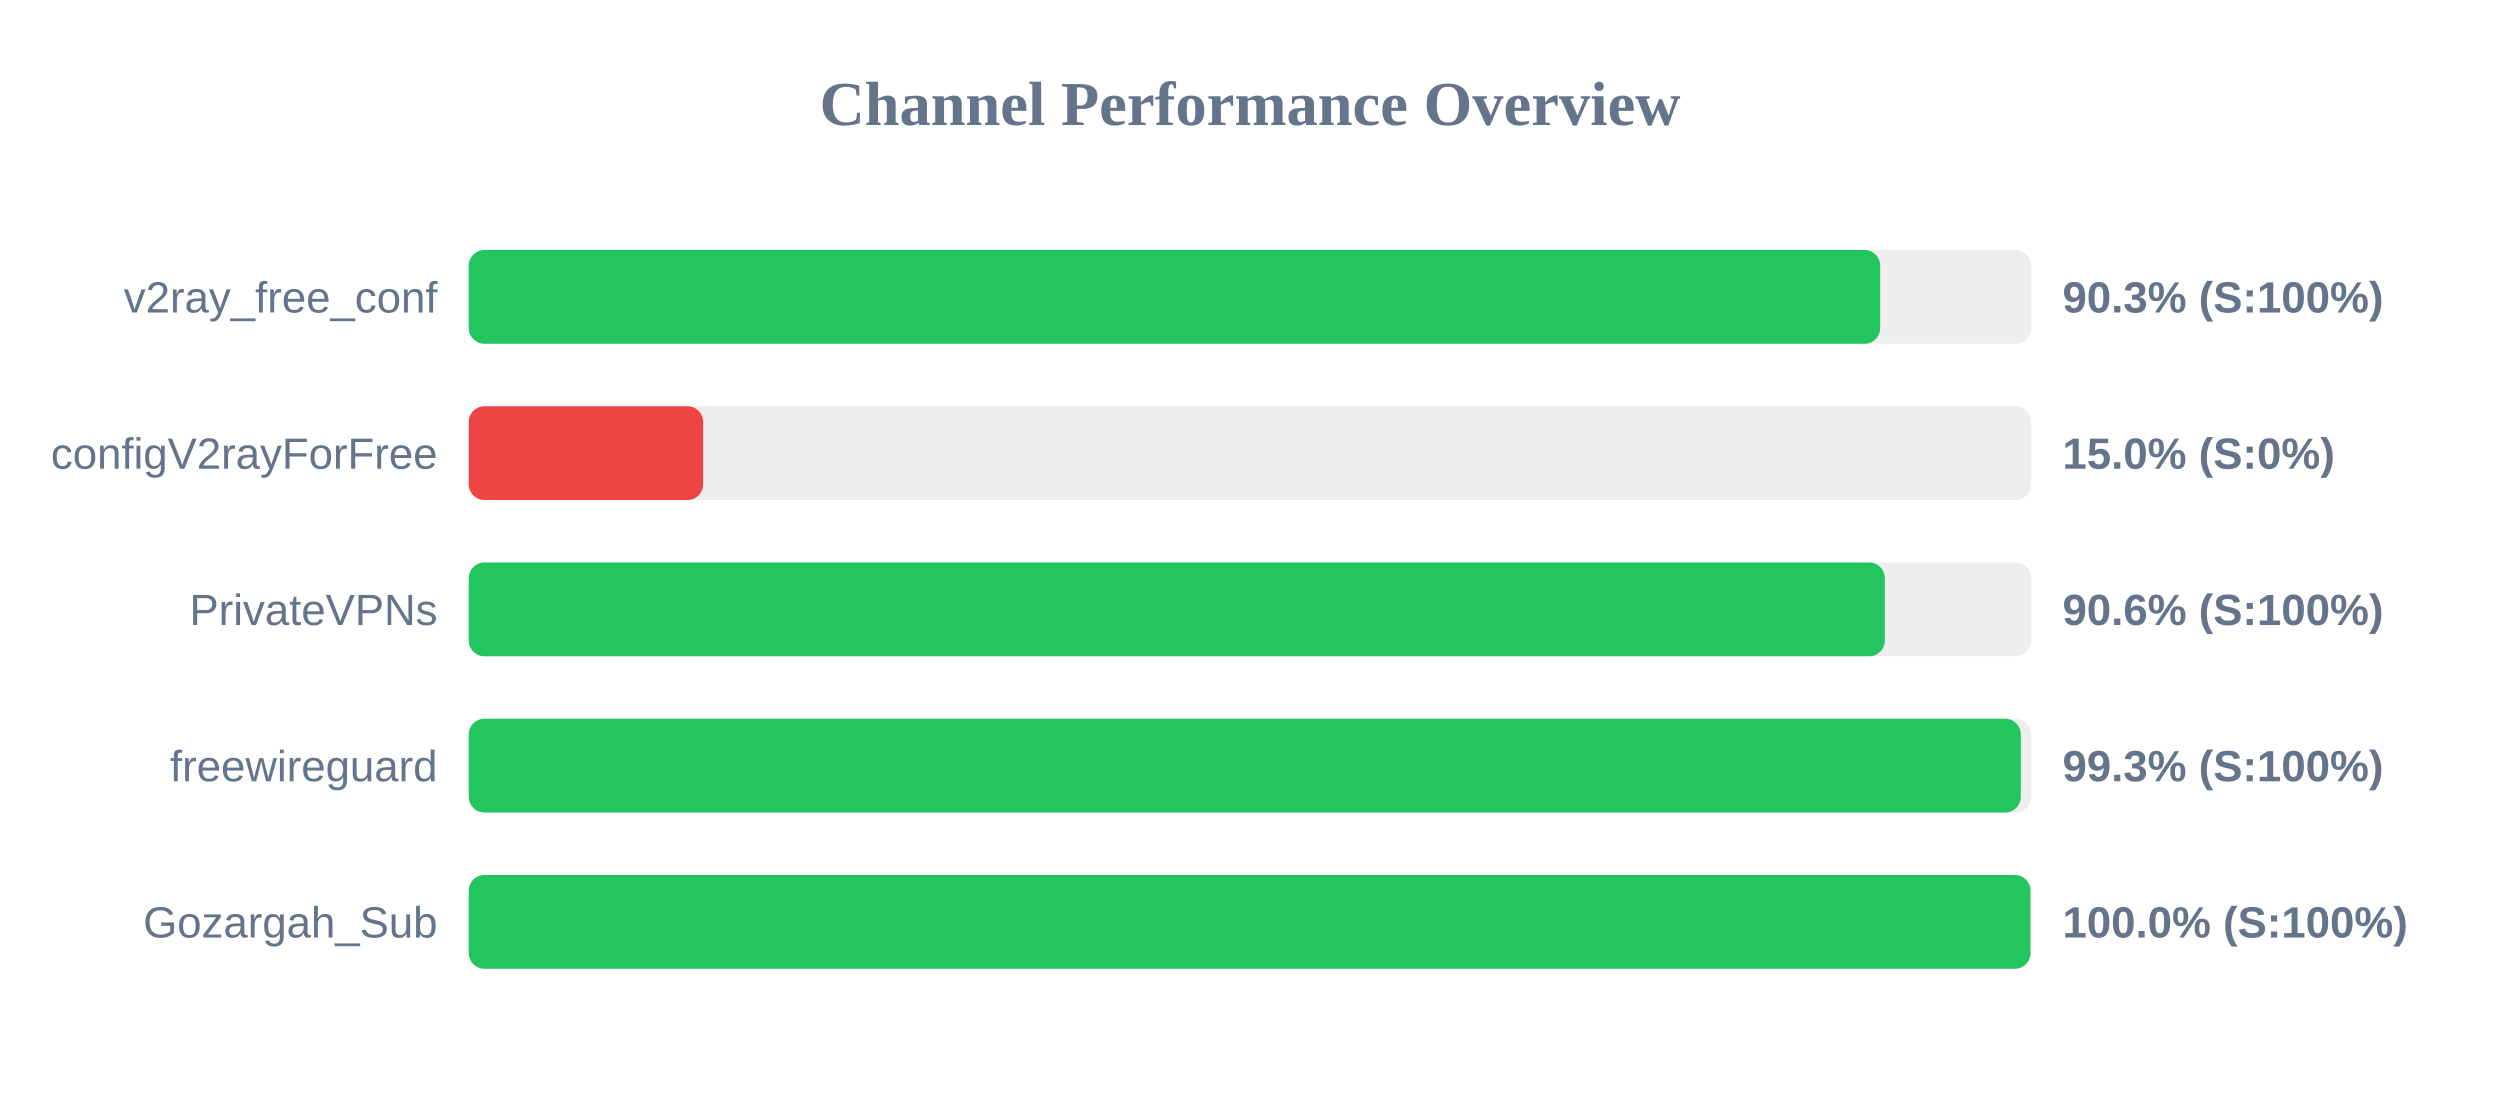
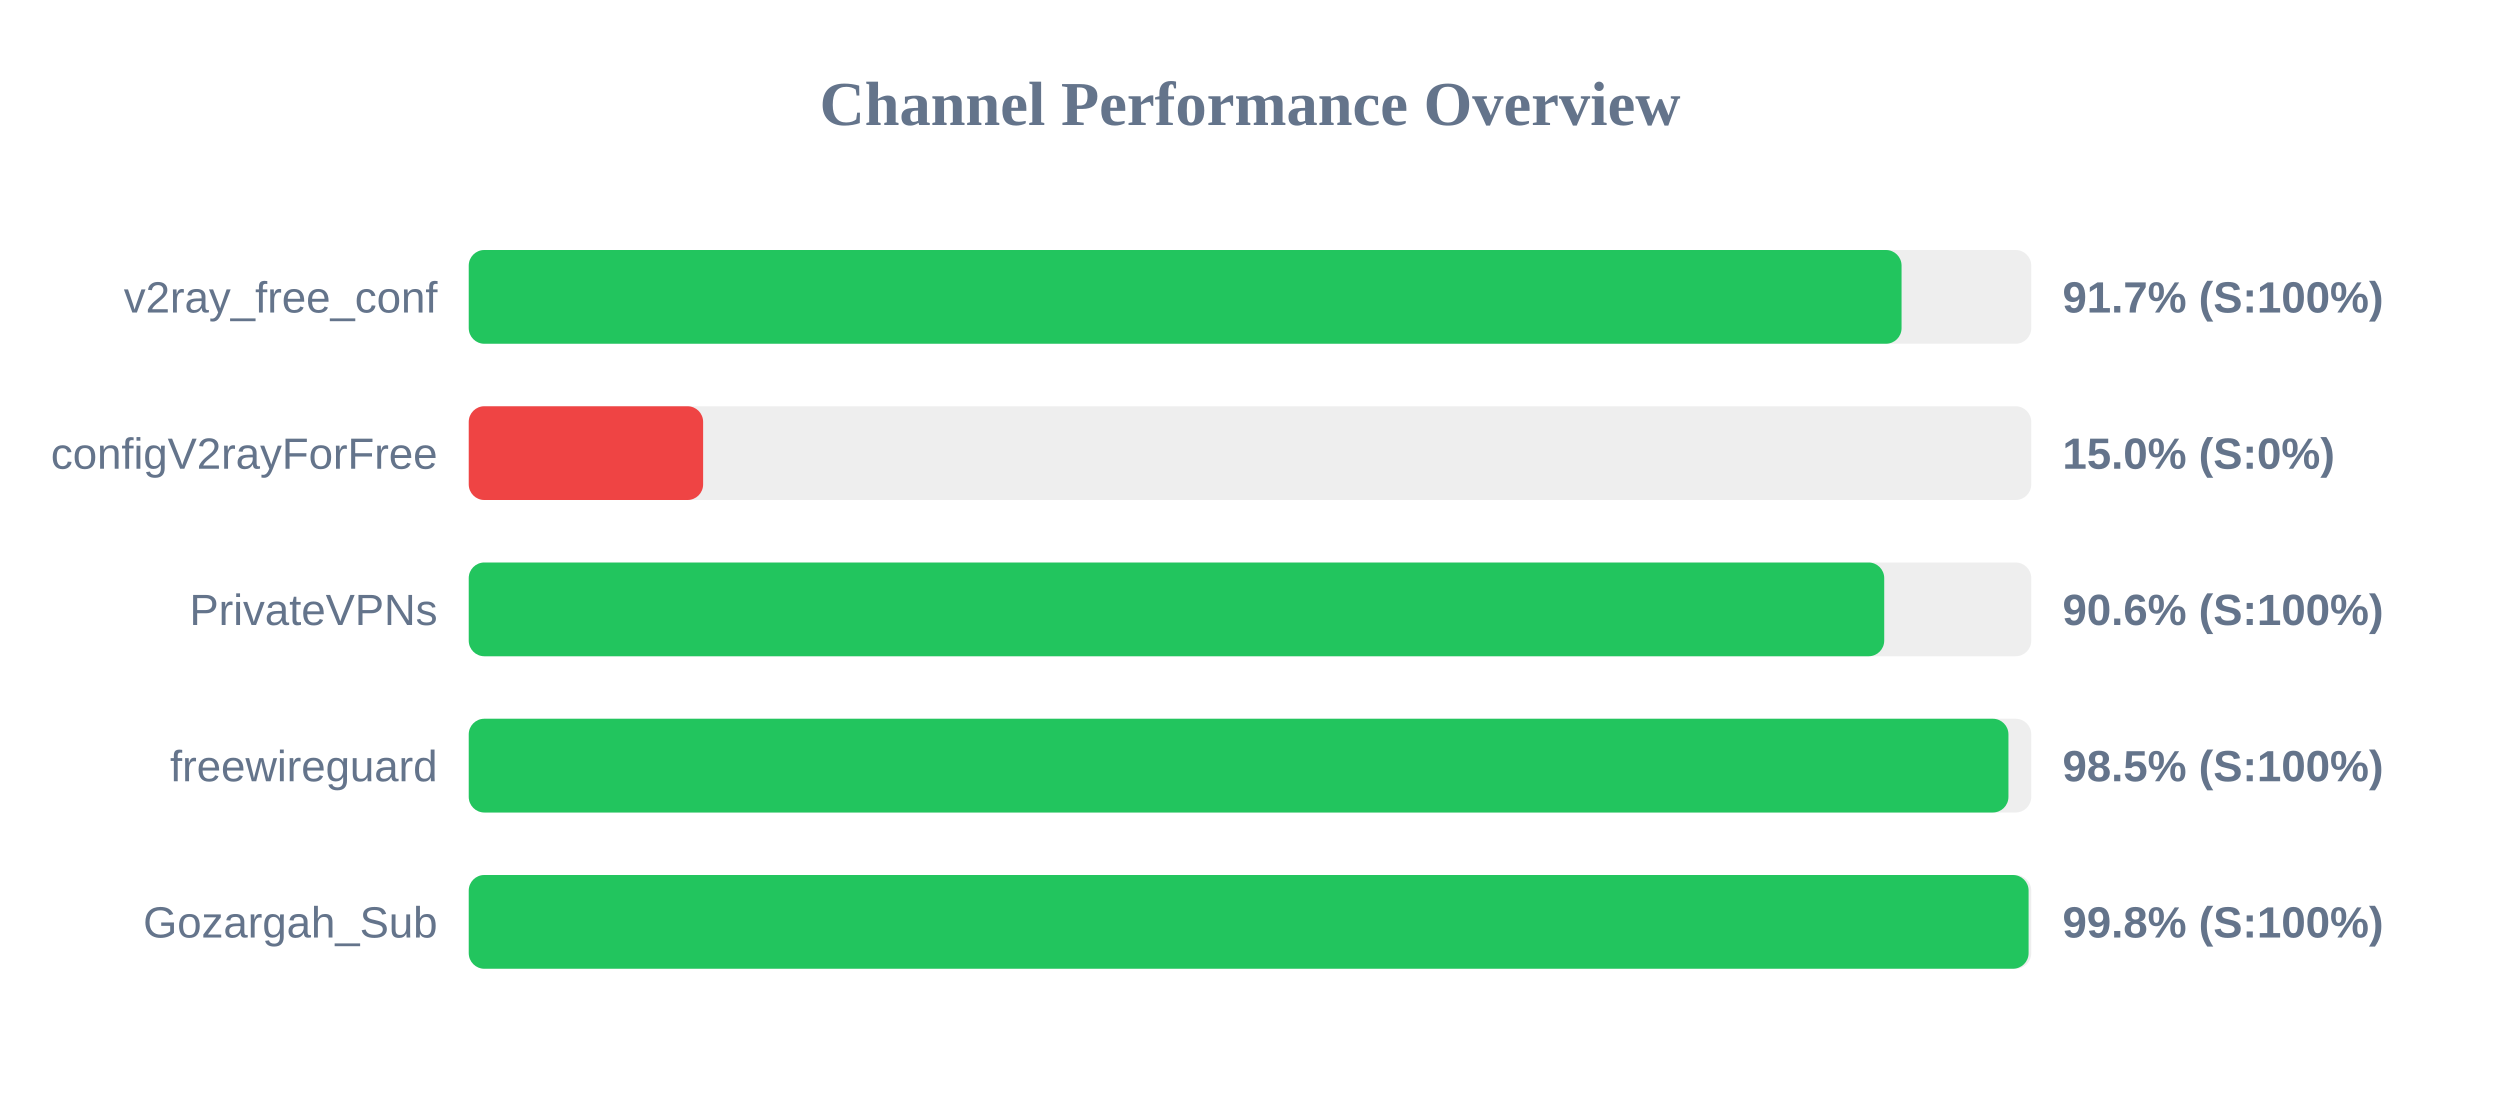
<svg xmlns="http://www.w3.org/2000/svg" width="800" height="350" version="1.1">
  <style>
        .row { font: 14px Arial; fill: #64748b; }
        .score { font: bold 14px Arial; fill: #64748b; }
    </style>
  <text x="400" y="40" text-anchor="middle" font-size="20px" font-weight="bold" fill="#64748b">Channel Performance Overview</text>
  <rect x="150" y="80" width="500" height="30" fill="#eee" rx="5" />
-   <rect x="150" y="80" width="451.65" height="30" fill="#22c55e" rx="5" />
+   <rect x="150" y="80" width="458.5" height="30" fill="#22c55e" rx="5" />
  <text x="140" y="100" text-anchor="end" class="row">v2ray_free_conf</text>
-   <text x="660" y="100" text-anchor="start" class="score">90.3% (S:100%)</text>
+   <text x="660" y="100" text-anchor="start" class="score">91.7% (S:100%)</text>
  <rect x="150" y="130" width="500" height="30" fill="#eee" rx="5" />
  <rect x="150" y="130" width="75.0" height="30" fill="#ef4444" rx="5" />
  <text x="140" y="150" text-anchor="end" class="row">configV2rayForFree</text>
  <text x="660" y="150" text-anchor="start" class="score">15.0% (S:0%)</text>
  <rect x="150" y="180" width="500" height="30" fill="#eee" rx="5" />
-   <rect x="150" y="180" width="453.15" height="30" fill="#22c55e" rx="5" />
+   <rect x="150" y="180" width="452.95" height="30" fill="#22c55e" rx="5" />
  <text x="140" y="200" text-anchor="end" class="row">PrivateVPNs</text>
  <text x="660" y="200" text-anchor="start" class="score">90.6% (S:100%)</text>
  <rect x="150" y="230" width="500" height="30" fill="#eee" rx="5" />
-   <rect x="150" y="230" width="496.65" height="30" fill="#22c55e" rx="5" />
+   <rect x="150" y="230" width="492.7" height="30" fill="#22c55e" rx="5" />
  <text x="140" y="250" text-anchor="end" class="row">freewireguard</text>
-   <text x="660" y="250" text-anchor="start" class="score">99.3% (S:100%)</text>
+   <text x="660" y="250" text-anchor="start" class="score">98.5% (S:100%)</text>
  <rect x="150" y="280" width="500" height="30" fill="#eee" rx="5" />
-   <rect x="150" y="280" width="499.75" height="30" fill="#22c55e" rx="5" />
+   <rect x="150" y="280" width="499.15" height="30" fill="#22c55e" rx="5" />
  <text x="140" y="300" text-anchor="end" class="row">Gozargah_Sub</text>
-   <text x="660" y="300" text-anchor="start" class="score">100.0% (S:100%)</text>
+   <text x="660" y="300" text-anchor="start" class="score">99.8% (S:100%)</text>
</svg>
